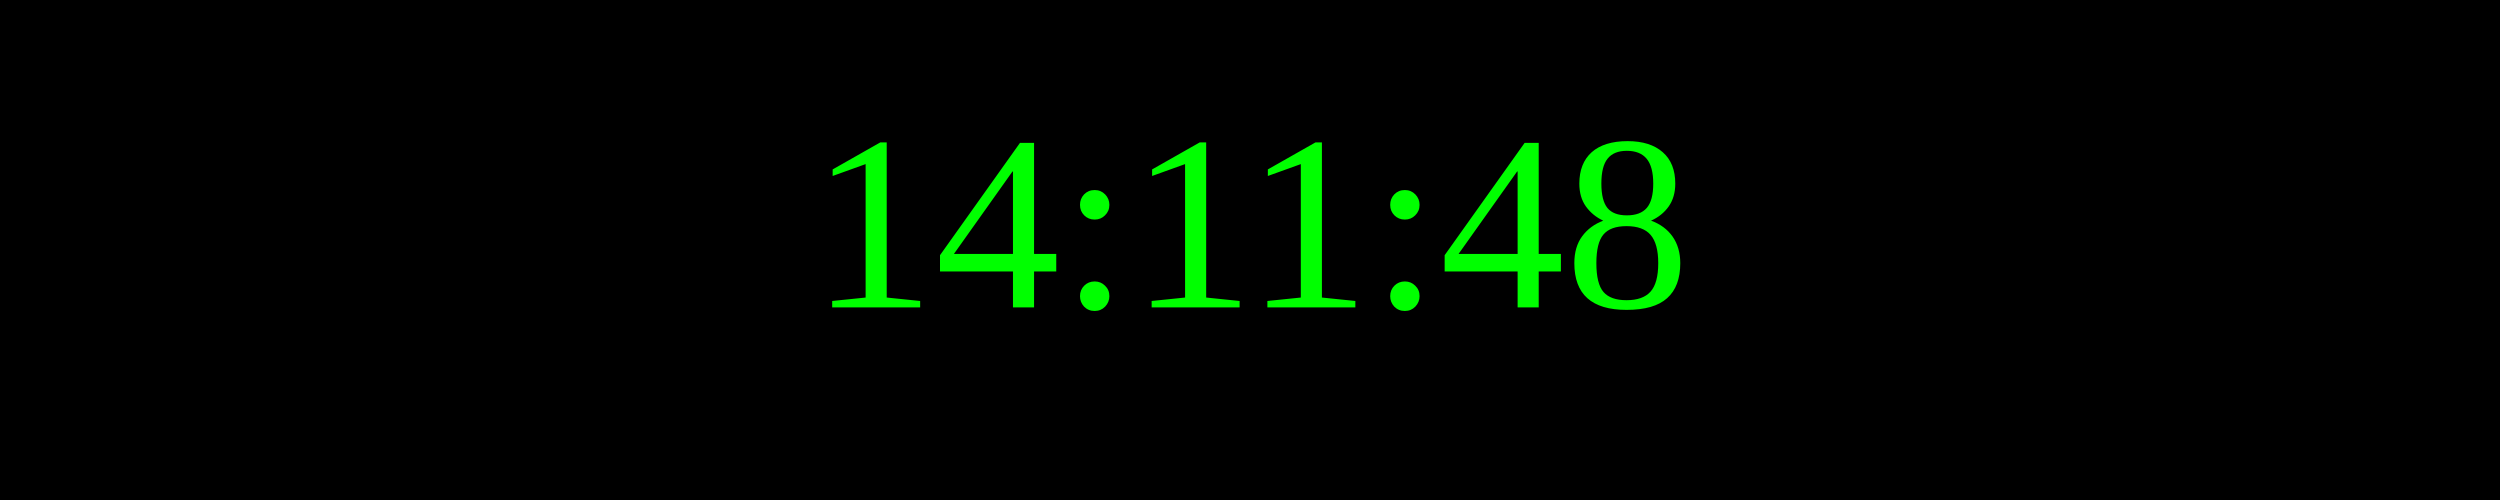
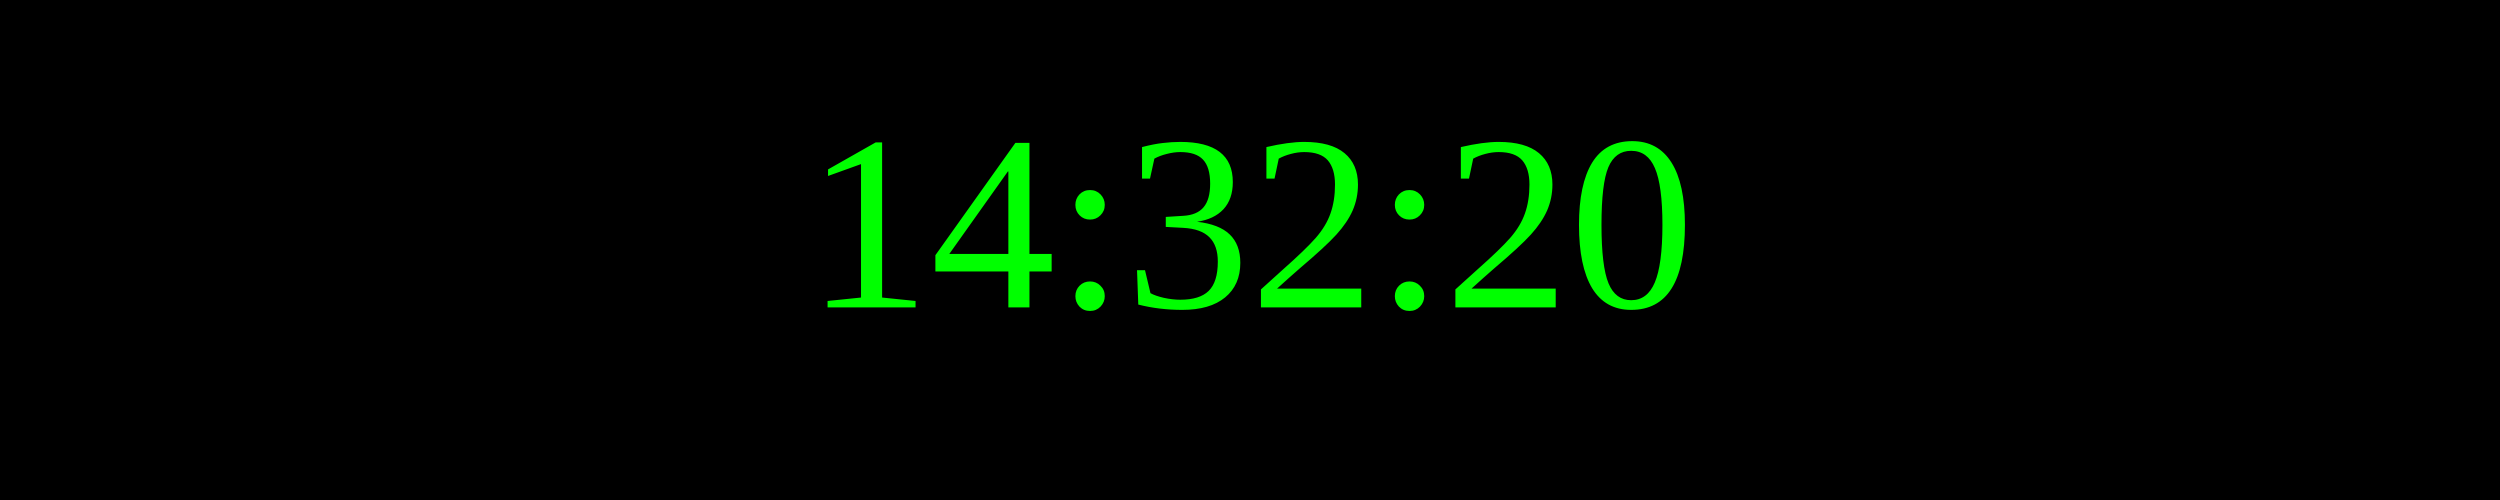
<svg xmlns="http://www.w3.org/2000/svg" width="250" height="50">
  <rect width="100%" height="100%" fill="black" />
  <text x="50%" y="50%" font-size="25" fill="lime" text-anchor="middle" dominant-baseline="middle">
- 14:11:48
+ 14:32:20
</text>
</svg>
